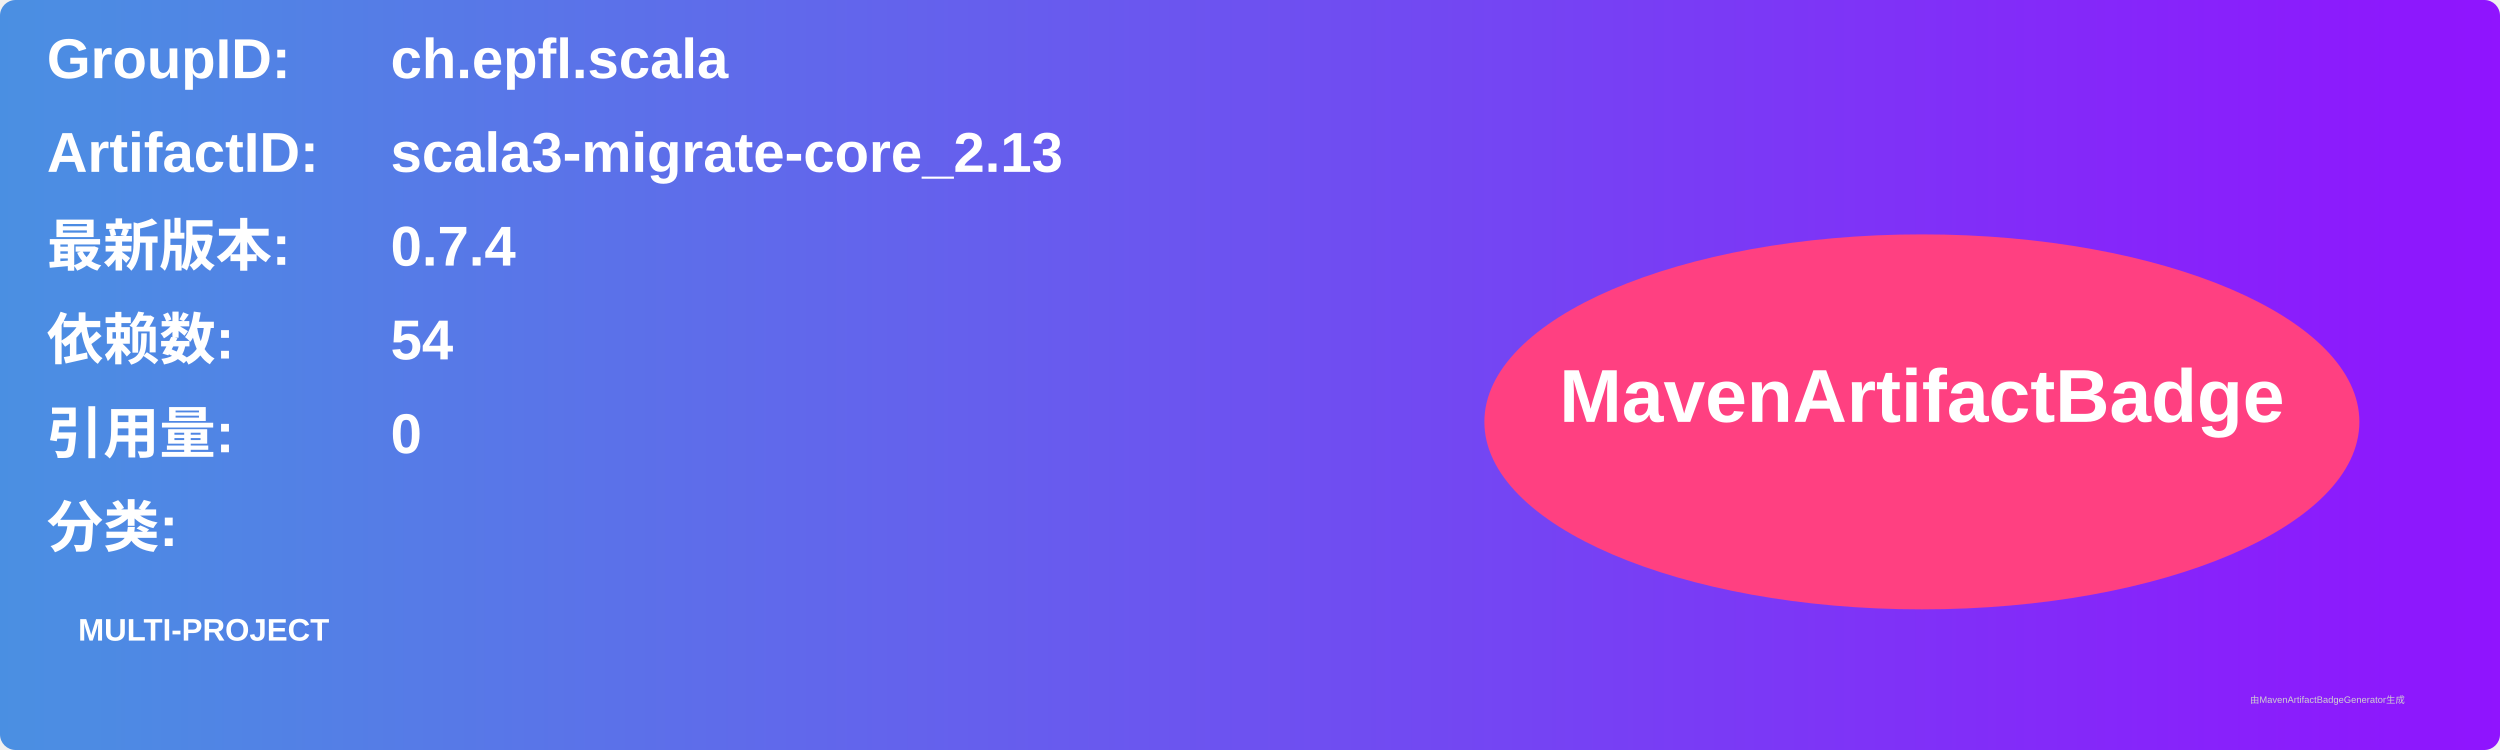
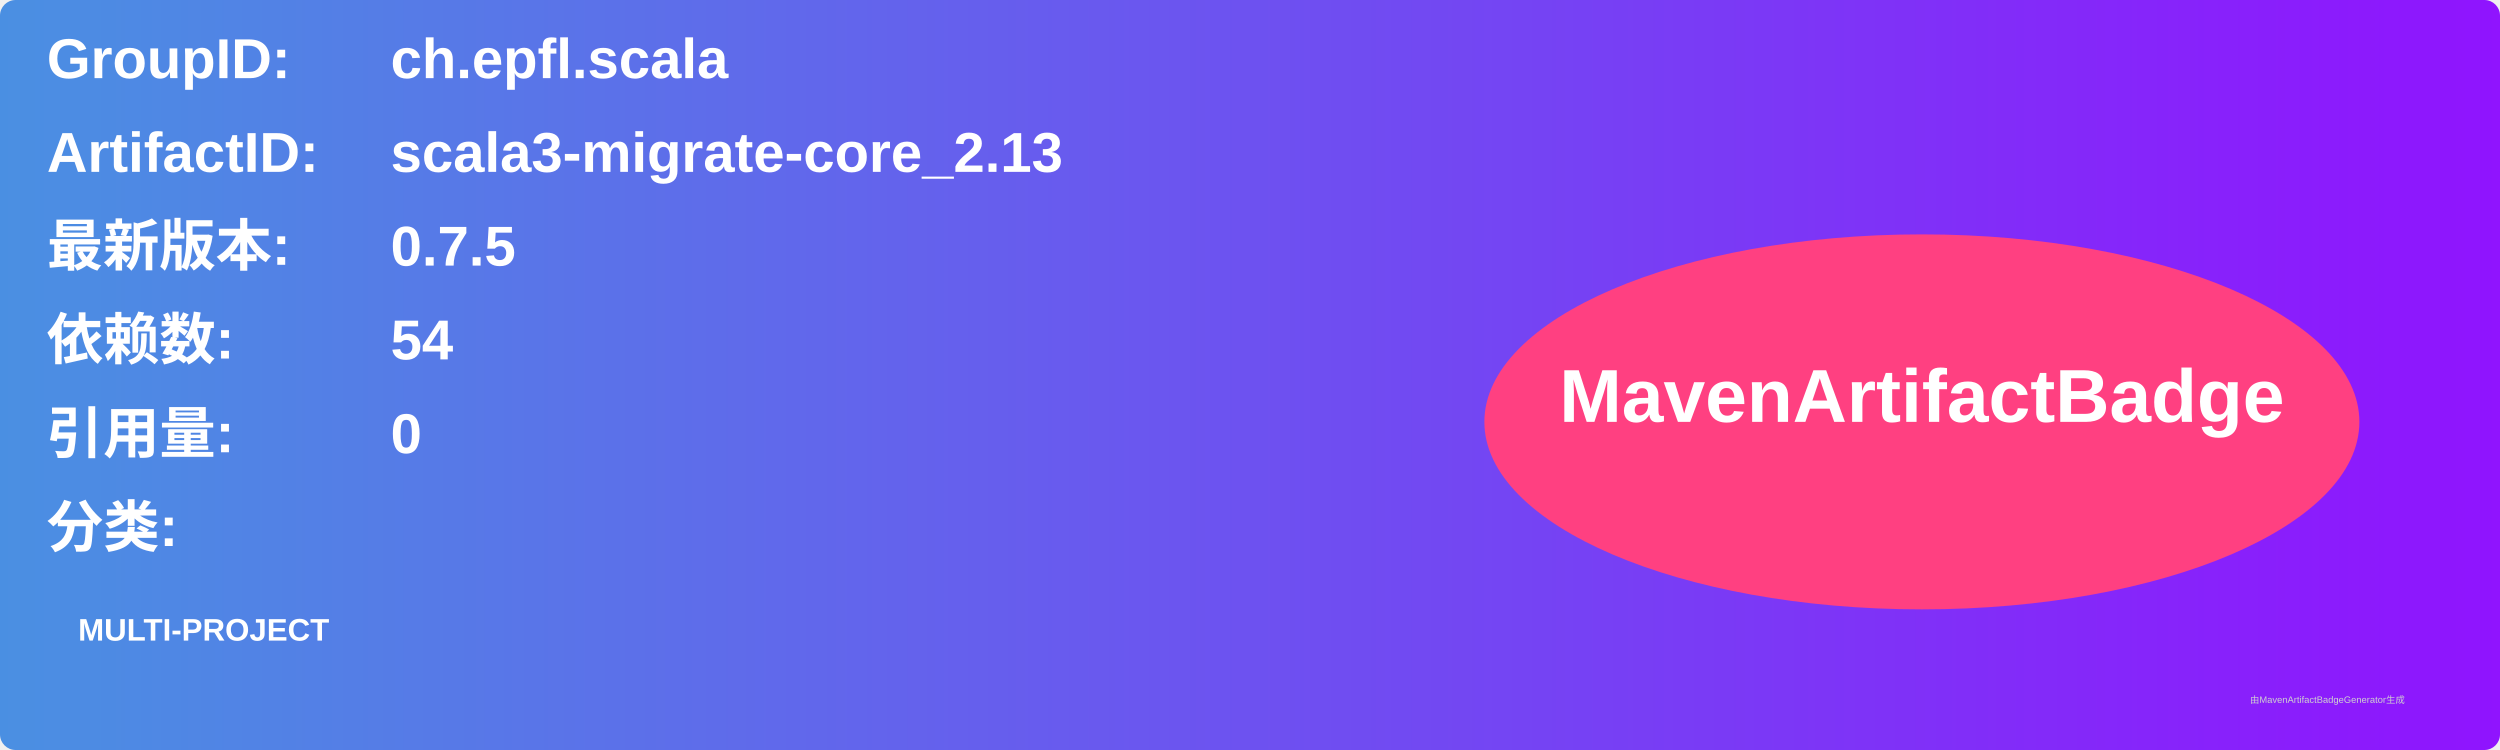
<svg xmlns="http://www.w3.org/2000/svg" width="800" height="240" viewBox="0 0 800 240">
  <linearGradient id="grad" x1="0%" y1="0%" x2="100%" y2="0%">
    <stop offset="0%" stop-color="#4a90e2" />
    <stop offset="100%" stop-color="#9013fe" />
  </linearGradient>
  <rect width="100%" height="100%" rx="5" ry="5" fill="url(#grad)" />
  <g transform="translate(15, 15)">
    <text x="0" y="10" font-family="Arial" font-size="18" fill="white" font-weight="bold" width="260">GroupID:</text>
    <text x="110" y="10" font-family="Arial" font-size="18" fill="white" font-weight="bold" width="460">ch.epfl.scala</text>
    <text x="0" y="40" font-family="Arial" font-size="18" fill="white" font-weight="bold" width="260">ArtifactID:</text>
    <text x="110" y="40" font-family="Arial" font-size="18" fill="white" font-weight="bold" width="460">scala3-migrate-core_2.13</text>
    <text x="0" y="70" font-family="Arial" font-size="18" fill="white" font-weight="bold">最新版本:</text>
    <text x="110" y="70" font-family="Arial" font-size="18" fill="white" font-weight="bold">
-       <tspan font-weight="bold">0.7.4</tspan>
+       <tspan font-weight="bold">0.7.5</tspan>
    </text>
    <text x="0" y="100" font-family="Arial" font-size="18" fill="white" font-weight="bold">依赖数: </text>
    <text x="110" y="100" font-family="Arial" font-size="18" fill="white">
      <tspan font-weight="bold">54</tspan>
    </text>
    <text x="0" y="130" font-family="Arial" font-size="18" fill="white" font-weight="bold">引用量: </text>
    <text x="110" y="130" font-family="Arial" font-size="18" fill="white">
      <tspan font-weight="bold">0</tspan>
    </text>
    <text x="0" y="160" font-family="Arial" font-size="18" fill="white" font-weight="bold">分类:</text>
    <text x="10" y="190" font-family="Arial" font-size="10" fill="white">
      <tspan font-weight="bold">MULTI-PROJECT</tspan>
    </text>
    <ellipse cx="600" cy="120" rx="140" ry="60" fill="#ff4081" />
    <text x="600" y="120" text-anchor="middle" font-family="Arial" font-size="24" fill="white" font-weight="bold">MavenArtifactBadge</text>
  </g>
  <text x="720" y="225" font-family="Arial" font-size="3" fill="#d0d0d0">由MavenArtifactBadgeGenerator生成</text>
</svg>
